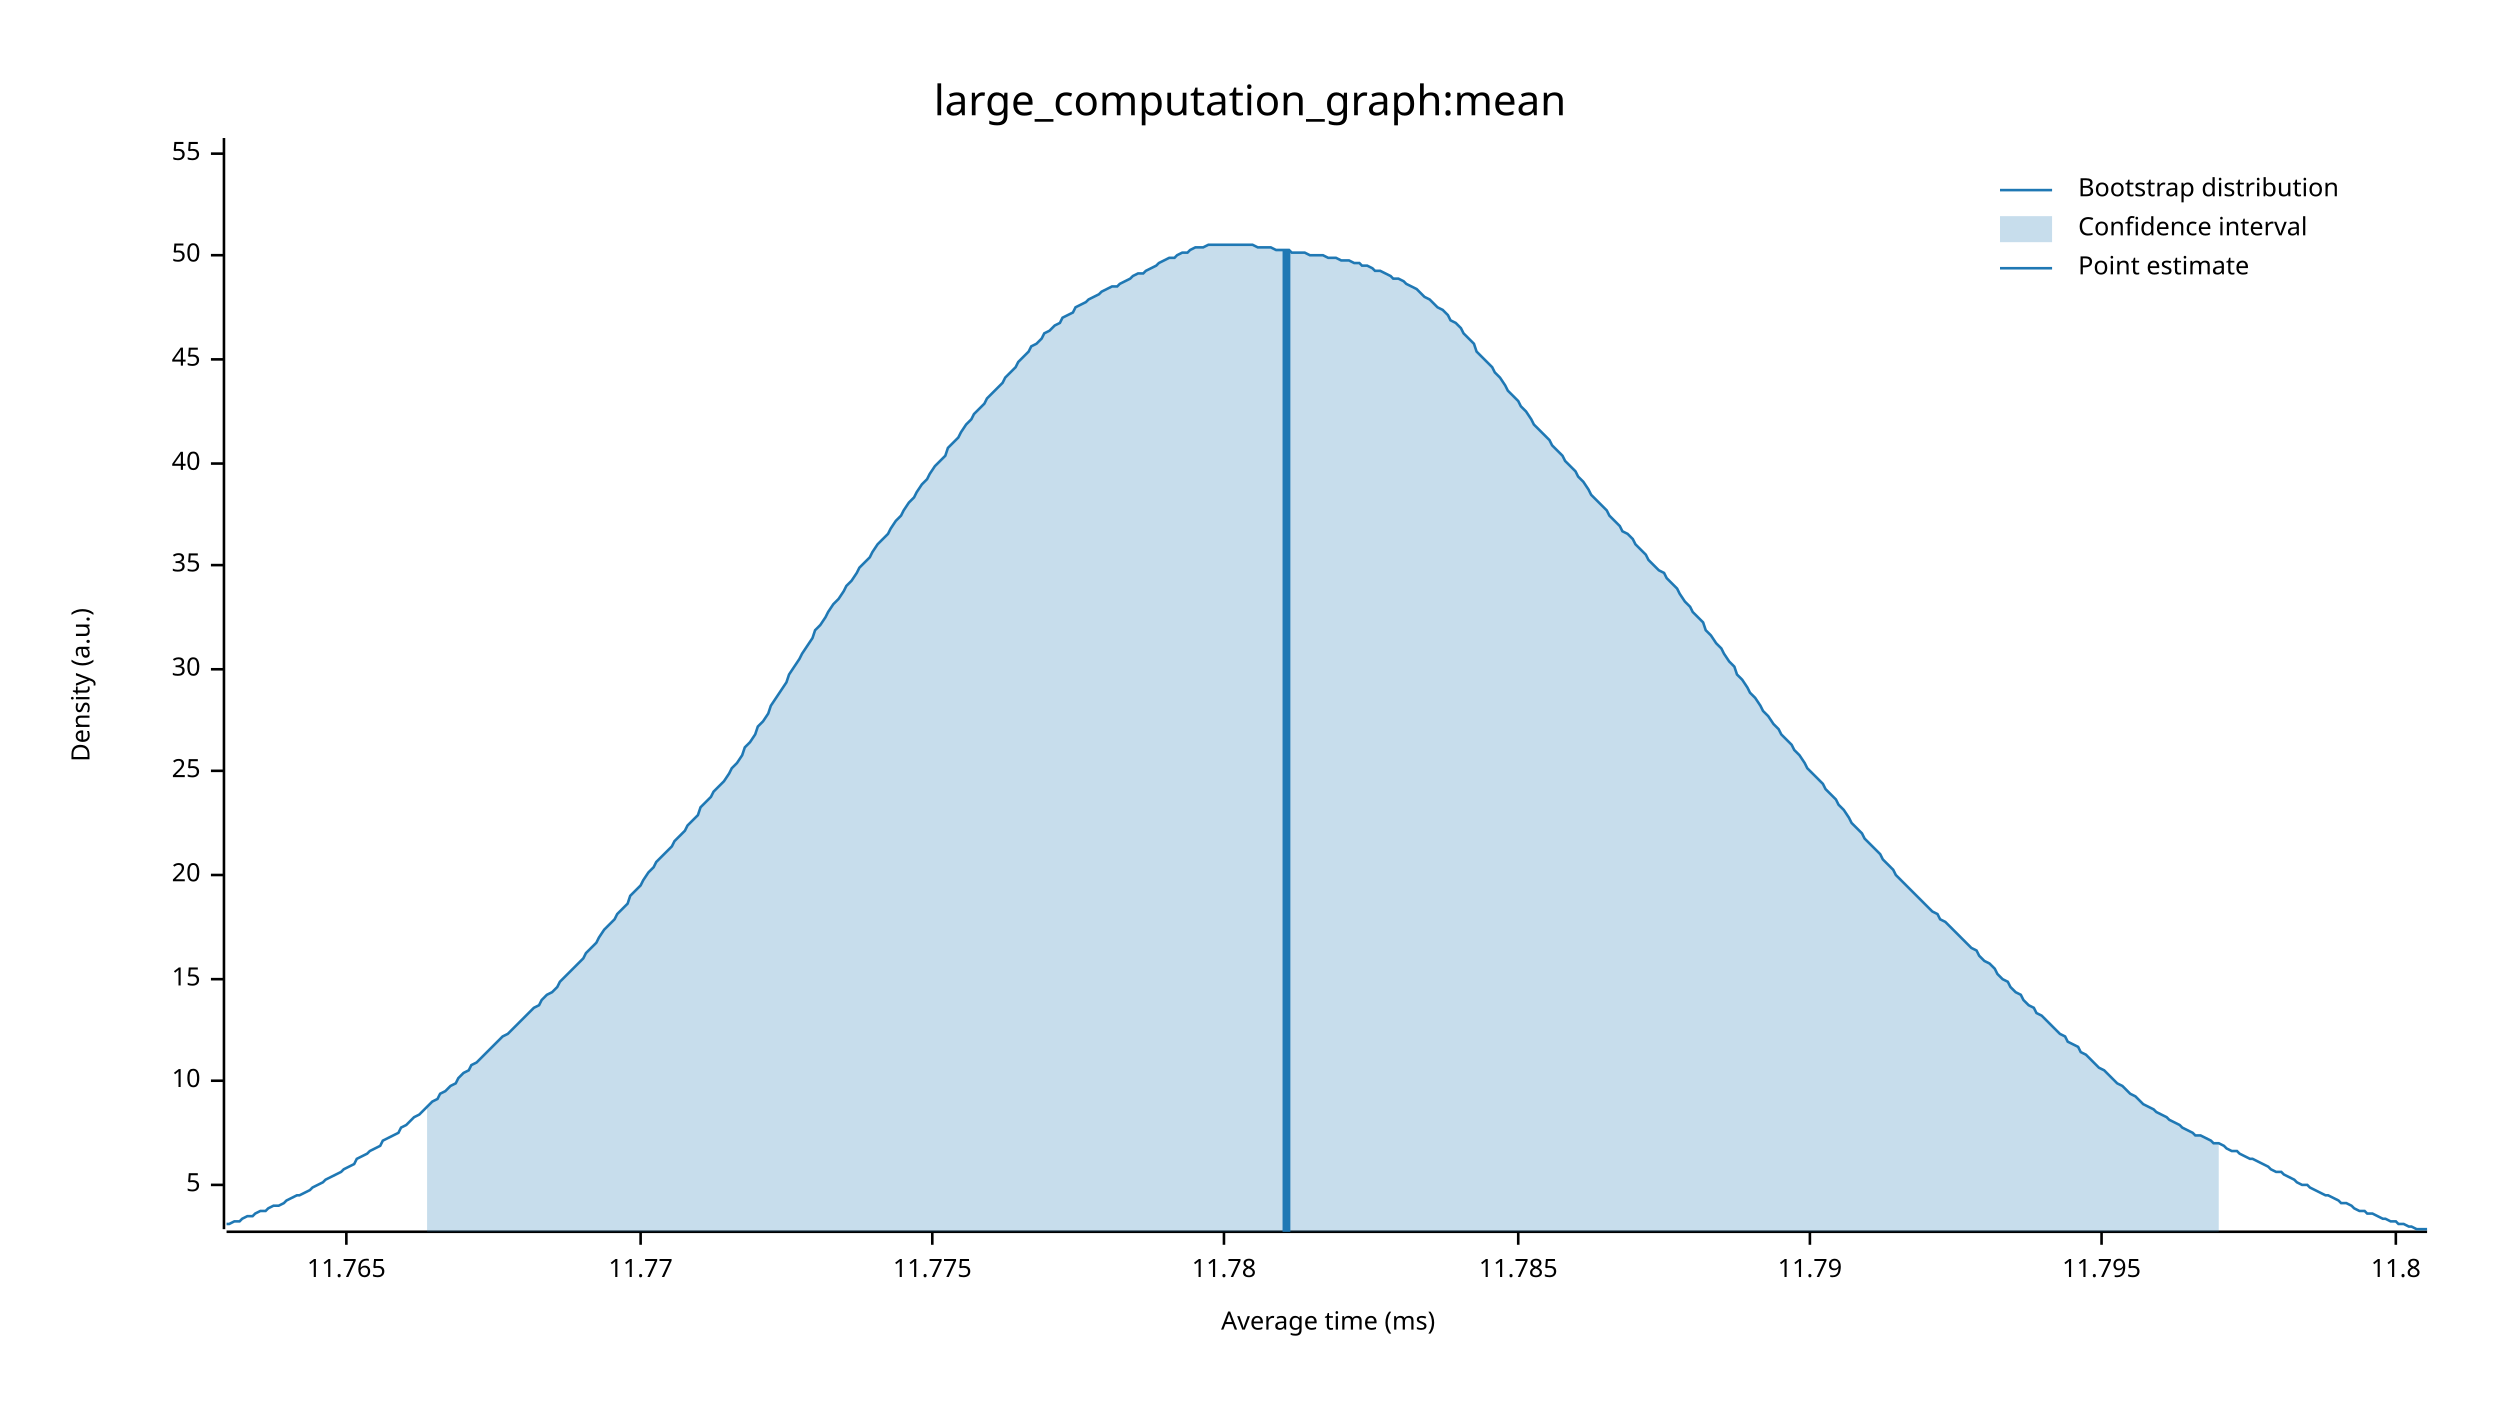
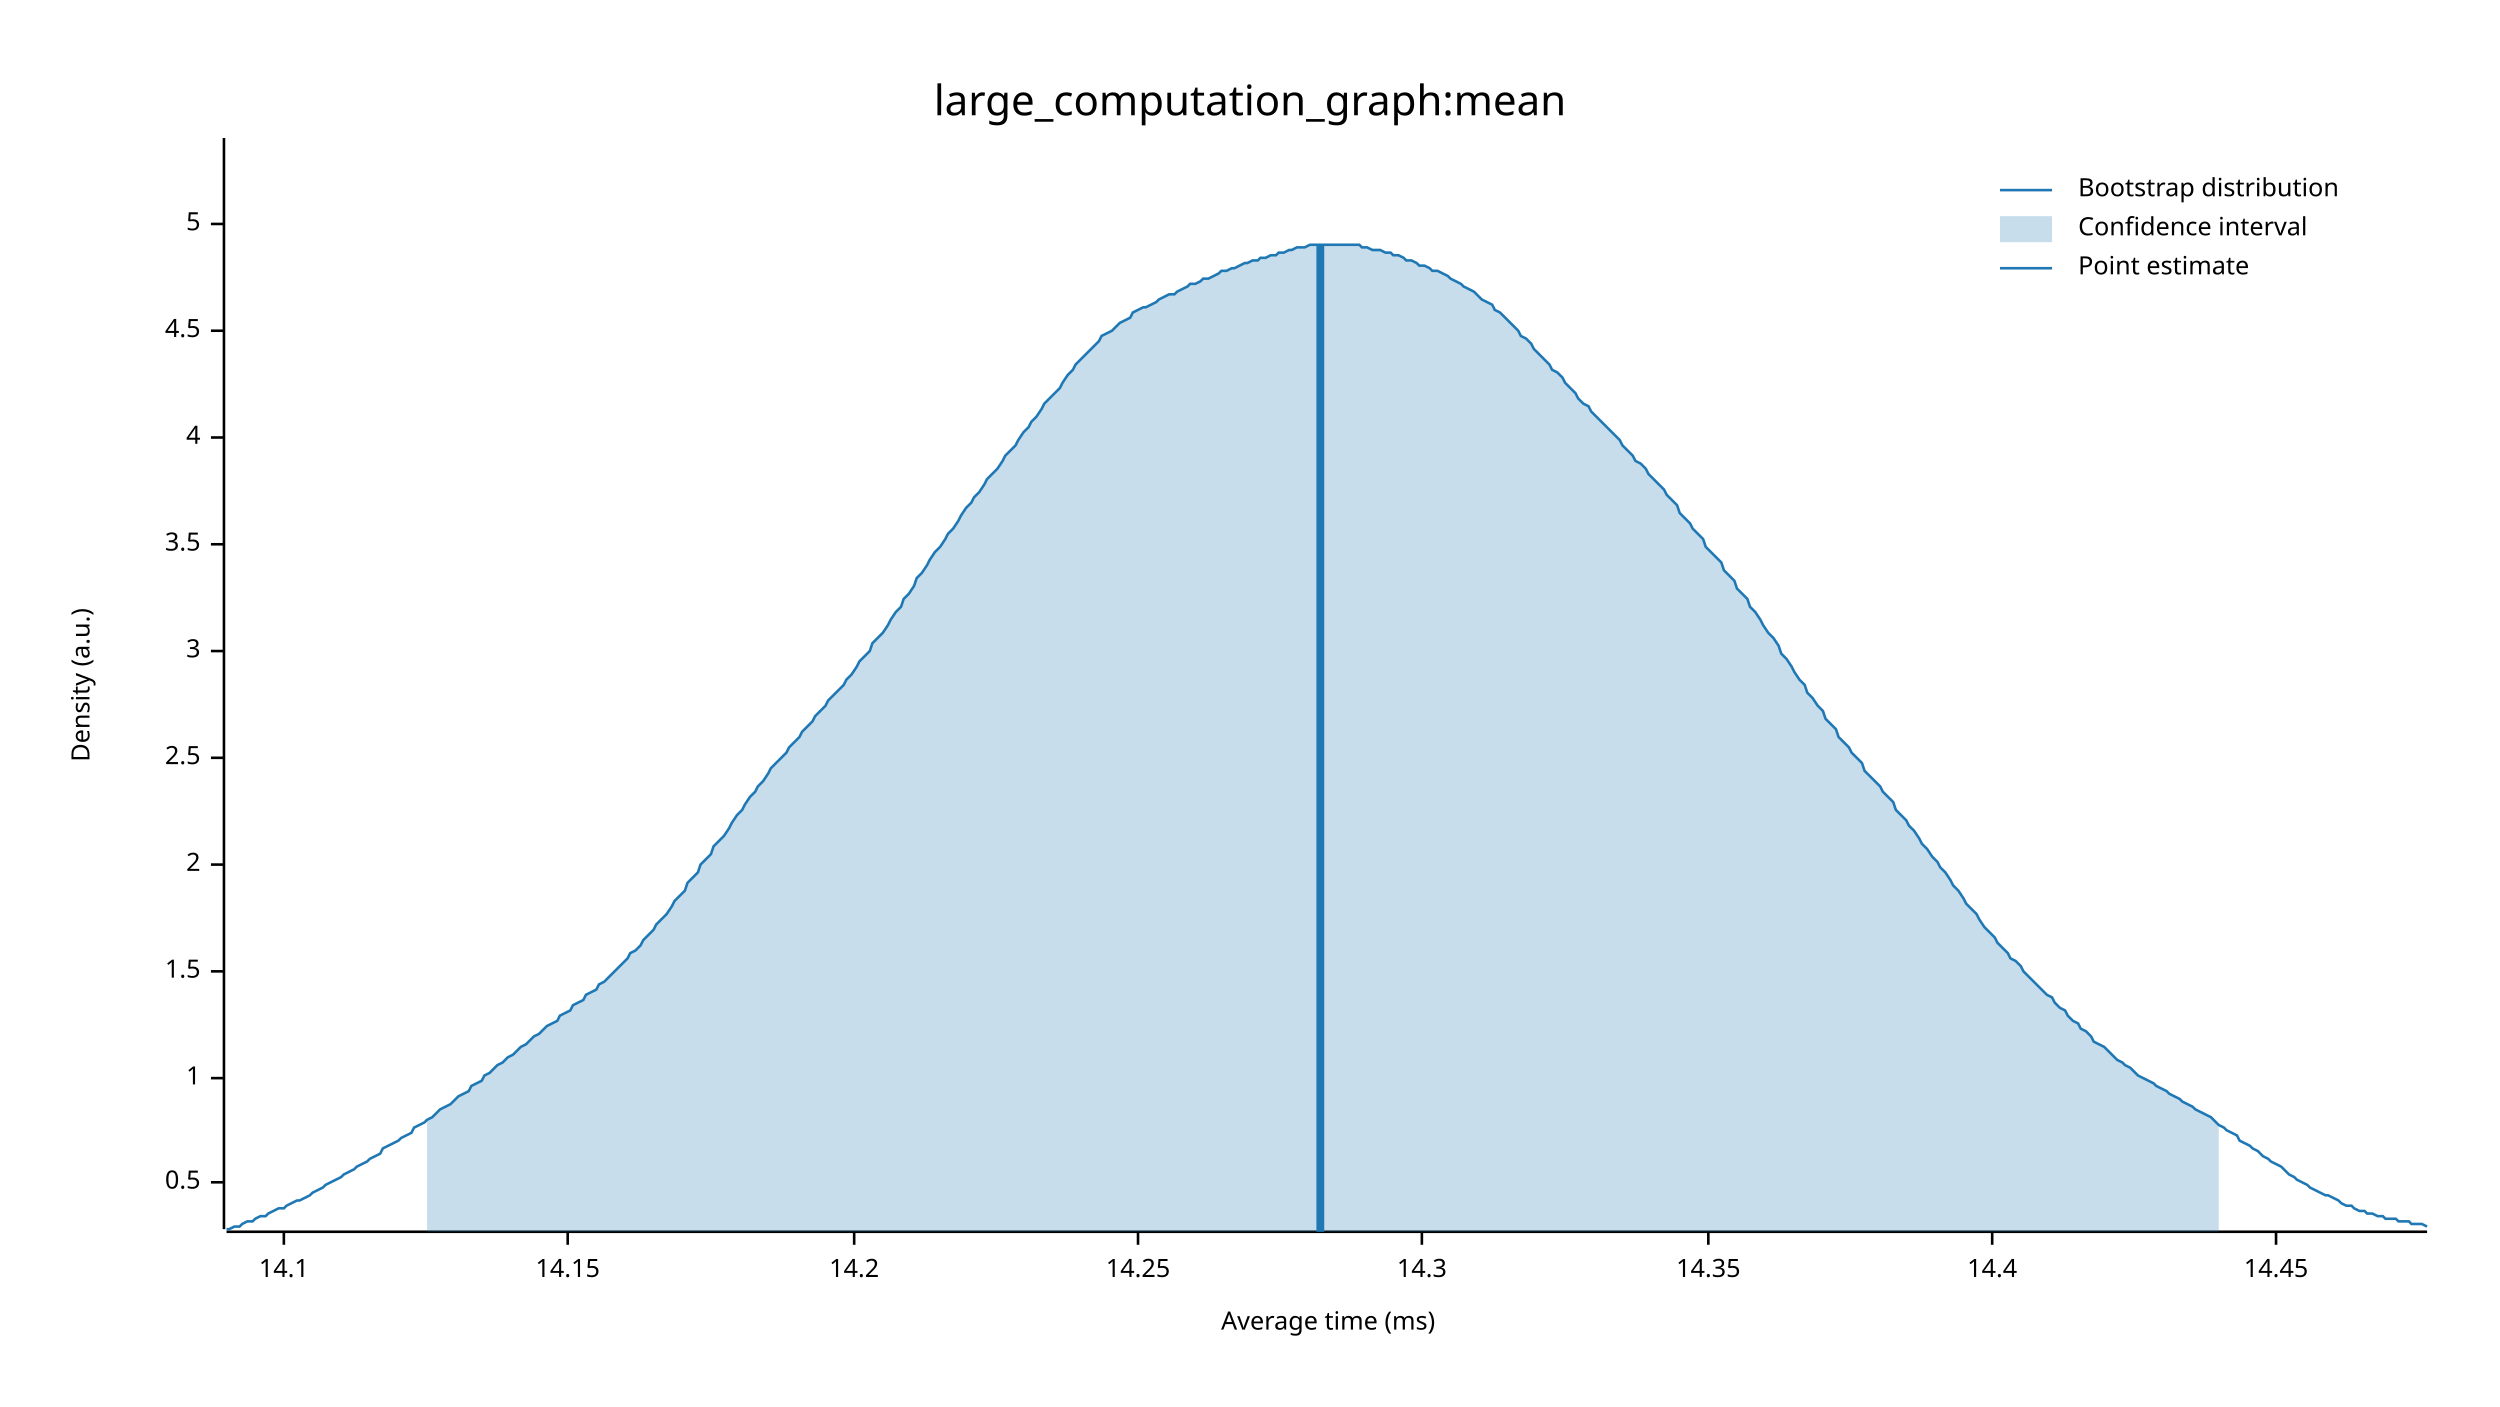
<svg xmlns="http://www.w3.org/2000/svg" width="960" height="540" viewBox="0 0 960 540">
  <text x="480" y="32" dy="0.76em" text-anchor="middle" font-family="sans-serif" font-size="16.129" opacity="1" fill="#000000">
large_computation_graph:mean
</text>
  <text x="27" y="263" dy="0.76em" text-anchor="middle" font-family="sans-serif" font-size="9.677" opacity="1" fill="#000000" transform="rotate(270, 27, 263)">
Density (a.u.)
</text>
  <text x="510" y="513" dy="-0.5ex" text-anchor="middle" font-family="sans-serif" font-size="9.677" opacity="1" fill="#000000">
Average time (ms)
</text>
  <polyline fill="none" opacity="1" stroke="#000000" stroke-width="1" points="86,53 86,472 " />
-   <text x="77" y="455" dy="0.5ex" text-anchor="end" font-family="sans-serif" font-size="9.677" opacity="1" fill="#000000">
+   <text x="77" y="454" dy="0.5ex" text-anchor="end" font-family="sans-serif" font-size="9.677" opacity="1" fill="#000000">
+ 0.5
+ </text>
+   <polyline fill="none" opacity="1" stroke="#000000" stroke-width="1" points="81,454 86,454 " />
+   <text x="77" y="414" dy="0.5ex" text-anchor="end" font-family="sans-serif" font-size="9.677" opacity="1" fill="#000000">
+ 1
+ </text>
+   <polyline fill="none" opacity="1" stroke="#000000" stroke-width="1" points="81,414 86,414 " />
+   <text x="77" y="373" dy="0.5ex" text-anchor="end" font-family="sans-serif" font-size="9.677" opacity="1" fill="#000000">
+ 1.5
+ </text>
+   <polyline fill="none" opacity="1" stroke="#000000" stroke-width="1" points="81,373 86,373 " />
+   <text x="77" y="332" dy="0.5ex" text-anchor="end" font-family="sans-serif" font-size="9.677" opacity="1" fill="#000000">
+ 2
+ </text>
+   <polyline fill="none" opacity="1" stroke="#000000" stroke-width="1" points="81,332 86,332 " />
+   <text x="77" y="291" dy="0.5ex" text-anchor="end" font-family="sans-serif" font-size="9.677" opacity="1" fill="#000000">
+ 2.5
+ </text>
+   <polyline fill="none" opacity="1" stroke="#000000" stroke-width="1" points="81,291 86,291 " />
+   <text x="77" y="250" dy="0.5ex" text-anchor="end" font-family="sans-serif" font-size="9.677" opacity="1" fill="#000000">
+ 3
+ </text>
+   <polyline fill="none" opacity="1" stroke="#000000" stroke-width="1" points="81,250 86,250 " />
+   <text x="77" y="209" dy="0.5ex" text-anchor="end" font-family="sans-serif" font-size="9.677" opacity="1" fill="#000000">
+ 3.5
+ </text>
+   <polyline fill="none" opacity="1" stroke="#000000" stroke-width="1" points="81,209 86,209 " />
+   <text x="77" y="168" dy="0.5ex" text-anchor="end" font-family="sans-serif" font-size="9.677" opacity="1" fill="#000000">
+ 4
+ </text>
+   <polyline fill="none" opacity="1" stroke="#000000" stroke-width="1" points="81,168 86,168 " />
+   <text x="77" y="127" dy="0.5ex" text-anchor="end" font-family="sans-serif" font-size="9.677" opacity="1" fill="#000000">
+ 4.5
+ </text>
+   <polyline fill="none" opacity="1" stroke="#000000" stroke-width="1" points="81,127 86,127 " />
+   <text x="77" y="86" dy="0.5ex" text-anchor="end" font-family="sans-serif" font-size="9.677" opacity="1" fill="#000000">
5
</text>
-   <polyline fill="none" opacity="1" stroke="#000000" stroke-width="1" points="81,455 86,455 " />
-   <text x="77" y="415" dy="0.5ex" text-anchor="end" font-family="sans-serif" font-size="9.677" opacity="1" fill="#000000">
- 10
+   <polyline fill="none" opacity="1" stroke="#000000" stroke-width="1" points="81,86 86,86 " />
+   <polyline fill="none" opacity="1" stroke="#000000" stroke-width="1" points="87,473 932,473 " />
+   <text x="109" y="483" dy="0.76em" text-anchor="middle" font-family="sans-serif" font-size="9.677" opacity="1" fill="#000000">
+ 14.1
</text>
-   <polyline fill="none" opacity="1" stroke="#000000" stroke-width="1" points="81,415 86,415 " />
-   <text x="77" y="376" dy="0.5ex" text-anchor="end" font-family="sans-serif" font-size="9.677" opacity="1" fill="#000000">
- 15
+   <polyline fill="none" opacity="1" stroke="#000000" stroke-width="1" points="109,473 109,478 " />
+   <text x="218" y="483" dy="0.76em" text-anchor="middle" font-family="sans-serif" font-size="9.677" opacity="1" fill="#000000">
+ 14.15
</text>
-   <polyline fill="none" opacity="1" stroke="#000000" stroke-width="1" points="81,376 86,376 " />
-   <text x="77" y="336" dy="0.5ex" text-anchor="end" font-family="sans-serif" font-size="9.677" opacity="1" fill="#000000">
- 20
+   <polyline fill="none" opacity="1" stroke="#000000" stroke-width="1" points="218,473 218,478 " />
+   <text x="328" y="483" dy="0.76em" text-anchor="middle" font-family="sans-serif" font-size="9.677" opacity="1" fill="#000000">
+ 14.2
</text>
-   <polyline fill="none" opacity="1" stroke="#000000" stroke-width="1" points="81,336 86,336 " />
-   <text x="77" y="296" dy="0.5ex" text-anchor="end" font-family="sans-serif" font-size="9.677" opacity="1" fill="#000000">
- 25
+   <polyline fill="none" opacity="1" stroke="#000000" stroke-width="1" points="328,473 328,478 " />
+   <text x="437" y="483" dy="0.76em" text-anchor="middle" font-family="sans-serif" font-size="9.677" opacity="1" fill="#000000">
+ 14.25
</text>
-   <polyline fill="none" opacity="1" stroke="#000000" stroke-width="1" points="81,296 86,296 " />
-   <text x="77" y="257" dy="0.5ex" text-anchor="end" font-family="sans-serif" font-size="9.677" opacity="1" fill="#000000">
- 30
+   <polyline fill="none" opacity="1" stroke="#000000" stroke-width="1" points="437,473 437,478 " />
+   <text x="546" y="483" dy="0.76em" text-anchor="middle" font-family="sans-serif" font-size="9.677" opacity="1" fill="#000000">
+ 14.3
</text>
-   <polyline fill="none" opacity="1" stroke="#000000" stroke-width="1" points="81,257 86,257 " />
-   <text x="77" y="217" dy="0.5ex" text-anchor="end" font-family="sans-serif" font-size="9.677" opacity="1" fill="#000000">
- 35
+   <polyline fill="none" opacity="1" stroke="#000000" stroke-width="1" points="546,473 546,478 " />
+   <text x="656" y="483" dy="0.76em" text-anchor="middle" font-family="sans-serif" font-size="9.677" opacity="1" fill="#000000">
+ 14.35
</text>
-   <polyline fill="none" opacity="1" stroke="#000000" stroke-width="1" points="81,217 86,217 " />
-   <text x="77" y="178" dy="0.5ex" text-anchor="end" font-family="sans-serif" font-size="9.677" opacity="1" fill="#000000">
- 40
+   <polyline fill="none" opacity="1" stroke="#000000" stroke-width="1" points="656,473 656,478 " />
+   <text x="765" y="483" dy="0.76em" text-anchor="middle" font-family="sans-serif" font-size="9.677" opacity="1" fill="#000000">
+ 14.4
</text>
-   <polyline fill="none" opacity="1" stroke="#000000" stroke-width="1" points="81,178 86,178 " />
-   <text x="77" y="138" dy="0.5ex" text-anchor="end" font-family="sans-serif" font-size="9.677" opacity="1" fill="#000000">
- 45
+   <polyline fill="none" opacity="1" stroke="#000000" stroke-width="1" points="765,473 765,478 " />
+   <text x="874" y="483" dy="0.76em" text-anchor="middle" font-family="sans-serif" font-size="9.677" opacity="1" fill="#000000">
+ 14.45
</text>
-   <polyline fill="none" opacity="1" stroke="#000000" stroke-width="1" points="81,138 86,138 " />
-   <text x="77" y="98" dy="0.5ex" text-anchor="end" font-family="sans-serif" font-size="9.677" opacity="1" fill="#000000">
- 50
- </text>
-   <polyline fill="none" opacity="1" stroke="#000000" stroke-width="1" points="81,98 86,98 " />
-   <text x="77" y="59" dy="0.5ex" text-anchor="end" font-family="sans-serif" font-size="9.677" opacity="1" fill="#000000">
- 55
- </text>
-   <polyline fill="none" opacity="1" stroke="#000000" stroke-width="1" points="81,59 86,59 " />
-   <polyline fill="none" opacity="1" stroke="#000000" stroke-width="1" points="87,473 932,473 " />
-   <text x="133" y="483" dy="0.76em" text-anchor="middle" font-family="sans-serif" font-size="9.677" opacity="1" fill="#000000">
- 11.765
- </text>
-   <polyline fill="none" opacity="1" stroke="#000000" stroke-width="1" points="133,473 133,478 " />
-   <text x="246" y="483" dy="0.76em" text-anchor="middle" font-family="sans-serif" font-size="9.677" opacity="1" fill="#000000">
- 11.77
- </text>
-   <polyline fill="none" opacity="1" stroke="#000000" stroke-width="1" points="246,473 246,478 " />
-   <text x="358" y="483" dy="0.76em" text-anchor="middle" font-family="sans-serif" font-size="9.677" opacity="1" fill="#000000">
- 11.775
- </text>
-   <polyline fill="none" opacity="1" stroke="#000000" stroke-width="1" points="358,473 358,478 " />
-   <text x="470" y="483" dy="0.76em" text-anchor="middle" font-family="sans-serif" font-size="9.677" opacity="1" fill="#000000">
- 11.78
- </text>
-   <polyline fill="none" opacity="1" stroke="#000000" stroke-width="1" points="470,473 470,478 " />
-   <text x="583" y="483" dy="0.76em" text-anchor="middle" font-family="sans-serif" font-size="9.677" opacity="1" fill="#000000">
- 11.785
- </text>
-   <polyline fill="none" opacity="1" stroke="#000000" stroke-width="1" points="583,473 583,478 " />
-   <text x="695" y="483" dy="0.76em" text-anchor="middle" font-family="sans-serif" font-size="9.677" opacity="1" fill="#000000">
- 11.79
- </text>
-   <polyline fill="none" opacity="1" stroke="#000000" stroke-width="1" points="695,473 695,478 " />
-   <text x="807" y="483" dy="0.76em" text-anchor="middle" font-family="sans-serif" font-size="9.677" opacity="1" fill="#000000">
- 11.795
- </text>
-   <polyline fill="none" opacity="1" stroke="#000000" stroke-width="1" points="807,473 807,478 " />
-   <text x="920" y="483" dy="0.76em" text-anchor="middle" font-family="sans-serif" font-size="9.677" opacity="1" fill="#000000">
- 11.8
- </text>
-   <polyline fill="none" opacity="1" stroke="#000000" stroke-width="1" points="920,473 920,478 " />
-   <polyline fill="none" opacity="1" stroke="#1F78B4" stroke-width="1" points="87,470 88,470 90,469 92,469 93,468 95,467 97,467 98,466 100,465 102,465 103,464 105,463 107,463 109,462 110,461 112,460 114,459 115,459 117,458 119,457 120,456 122,455 124,454 125,453 127,452 129,451 131,450 132,449 134,448 136,447 137,445 139,444 141,443 142,442 144,441 146,440 147,438 149,437 151,436 153,435 154,433 156,432 158,430 159,429 161,428 163,426 164,425 166,423 168,422 169,420 171,419 173,417 175,416 176,414 178,412 180,411 181,409 183,408 185,406 186,405 188,403 190,401 191,400 193,398 195,397 197,395 198,394 200,392 202,390 203,389 205,387 207,386 208,384 210,382 212,381 214,379 215,377 217,375 219,373 220,372 222,370 224,368 225,366 227,364 229,362 230,360 232,357 234,355 236,353 237,351 239,349 241,347 242,344 244,342 246,340 247,338 249,335 251,333 252,331 254,329 256,327 258,325 259,323 261,321 263,319 264,317 266,315 268,313 269,310 271,308 273,306 274,304 276,302 278,300 280,297 281,295 283,293 285,290 286,287 288,285 290,282 291,279 293,277 295,274 296,271 298,268 300,265 302,262 303,259 305,256 307,253 308,251 310,248 312,245 313,242 315,240 317,237 318,235 320,232 322,230 324,227 325,225 327,223 329,220 330,218 332,216 334,214 335,212 337,209 339,207 341,205 342,203 344,200 346,198 347,196 349,193 351,191 352,189 354,186 356,184 357,182 359,179 361,177 363,175 364,172 366,170 368,168 369,166 371,163 373,161 374,159 376,157 378,155 379,153 381,151 383,149 385,147 386,145 388,143 390,141 391,139 393,137 395,135 396,133 398,132 400,130 401,128 403,127 405,125 407,124 408,122 410,121 412,120 413,118 415,117 417,116 418,115 420,114 422,113 423,112 425,111 427,110 429,110 430,109 432,108 434,107 435,106 437,105 439,105 440,104 442,103 444,102 445,101 447,100 449,99 451,99 452,98 454,97 456,97 457,96 459,95 461,95 462,95 464,94 466,94 468,94 469,94 471,94 473,94 474,94 476,94 478,94 479,94 481,94 483,95 484,95 486,95 488,95 490,96 491,96 493,96 495,96 496,97 498,97 500,97 501,97 503,98 505,98 506,98 508,98 510,99 512,99 513,99 515,100 517,100 518,100 520,101 522,101 523,102 525,102 527,103 528,104 530,104 532,105 534,106 535,107 537,107 539,108 540,109 542,110 544,111 545,112 547,114 549,115 550,116 552,118 554,119 556,121 557,123 559,124 561,126 562,128 564,130 566,132 567,135 569,137 571,139 573,141 574,143 576,145 578,148 579,150 581,152 583,154 584,156 586,158 588,161 589,163 591,165 593,167 595,169 596,171 598,173 600,175 601,177 603,179 605,181 606,183 608,185 610,188 611,190 613,192 615,194 617,196 618,198 620,200 622,202 623,204 625,205 627,207 628,209 630,211 632,213 633,215 635,217 637,219 639,220 640,222 642,224 644,226 645,228 647,231 649,233 650,235 652,237 654,239 655,242 657,244 659,247 661,249 662,251 664,254 666,256 667,259 669,261 671,264 672,266 674,268 676,271 677,273 679,275 681,278 683,280 684,282 686,284 688,286 689,288 691,290 693,293 694,295 696,297 698,299 700,301 701,303 703,305 705,307 706,309 708,311 710,314 711,316 713,318 715,320 716,322 718,324 720,326 722,328 723,330 725,332 727,334 728,336 730,338 732,340 733,341 735,343 737,345 738,346 740,348 742,350 744,351 745,353 747,354 749,356 750,357 752,359 754,361 755,362 757,364 759,365 760,367 762,369 764,370 766,372 767,374 769,376 771,377 772,379 774,381 776,382 777,384 779,386 781,387 782,389 784,390 786,392 788,394 789,395 791,397 793,398 794,400 796,401 798,402 799,404 801,405 803,407 804,408 806,410 808,411 810,413 811,414 813,416 815,417 816,418 818,420 820,421 821,422 823,424 825,425 827,426 828,427 830,428 832,429 833,430 835,431 837,432 838,433 840,434 842,435 843,436 845,436 847,437 849,438 850,439 852,439 854,440 855,441 857,442 859,442 860,443 862,444 864,445 865,445 867,446 869,447 871,448 872,449 874,450 876,450 877,451 879,452 881,453 882,454 884,455 886,455 887,456 889,457 891,458 893,459 894,459 896,460 898,461 899,462 901,462 903,463 904,464 906,465 908,465 909,466 911,466 913,467 915,468 916,468 918,469 920,469 921,470 923,470 925,471 926,471 928,472 930,472 932,472 " />
-   <polygon opacity="0.25" fill="#1F78B4" points="164,425 166,423 168,422 169,420 171,419 173,417 175,416 176,414 178,412 180,411 181,409 183,408 185,406 186,405 188,403 190,401 191,400 193,398 195,397 197,395 198,394 200,392 202,390 203,389 205,387 207,386 208,384 210,382 212,381 214,379 215,377 217,375 219,373 220,372 222,370 224,368 225,366 227,364 229,362 230,360 232,357 234,355 236,353 237,351 239,349 241,347 242,344 244,342 246,340 247,338 249,335 251,333 252,331 254,329 256,327 258,325 259,323 261,321 263,319 264,317 266,315 268,313 269,310 271,308 273,306 274,304 276,302 278,300 280,297 281,295 283,293 285,290 286,287 288,285 290,282 291,279 293,277 295,274 296,271 298,268 300,265 302,262 303,259 305,256 307,253 308,251 310,248 312,245 313,242 315,240 317,237 318,235 320,232 322,230 324,227 325,225 327,223 329,220 330,218 332,216 334,214 335,212 337,209 339,207 341,205 342,203 344,200 346,198 347,196 349,193 351,191 352,189 354,186 356,184 357,182 359,179 361,177 363,175 364,172 366,170 368,168 369,166 371,163 373,161 374,159 376,157 378,155 379,153 381,151 383,149 385,147 386,145 388,143 390,141 391,139 393,137 395,135 396,133 398,132 400,130 401,128 403,127 405,125 407,124 408,122 410,121 412,120 413,118 415,117 417,116 418,115 420,114 422,113 423,112 425,111 427,110 429,110 430,109 432,108 434,107 435,106 437,105 439,105 440,104 442,103 444,102 445,101 447,100 449,99 451,99 452,98 454,97 456,97 457,96 459,95 461,95 462,95 464,94 466,94 468,94 469,94 471,94 473,94 474,94 476,94 478,94 479,94 481,94 483,95 484,95 486,95 488,95 490,96 491,96 493,96 495,96 496,97 498,97 500,97 501,97 503,98 505,98 506,98 508,98 510,99 512,99 513,99 515,100 517,100 518,100 520,101 522,101 523,102 525,102 527,103 528,104 530,104 532,105 534,106 535,107 537,107 539,108 540,109 542,110 544,111 545,112 547,114 549,115 550,116 552,118 554,119 556,121 557,123 559,124 561,126 562,128 564,130 566,132 567,135 569,137 571,139 573,141 574,143 576,145 578,148 579,150 581,152 583,154 584,156 586,158 588,161 589,163 591,165 593,167 595,169 596,171 598,173 600,175 601,177 603,179 605,181 606,183 608,185 610,188 611,190 613,192 615,194 617,196 618,198 620,200 622,202 623,204 625,205 627,207 628,209 630,211 632,213 633,215 635,217 637,219 639,220 640,222 642,224 644,226 645,228 647,231 649,233 650,235 652,237 654,239 655,242 657,244 659,247 661,249 662,251 664,254 666,256 667,259 669,261 671,264 672,266 674,268 676,271 677,273 679,275 681,278 683,280 684,282 686,284 688,286 689,288 691,290 693,293 694,295 696,297 698,299 700,301 701,303 703,305 705,307 706,309 708,311 710,314 711,316 713,318 715,320 716,322 718,324 720,326 722,328 723,330 725,332 727,334 728,336 730,338 732,340 733,341 735,343 737,345 738,346 740,348 742,350 744,351 745,353 747,354 749,356 750,357 752,359 754,361 755,362 757,364 759,365 760,367 762,369 764,370 766,372 767,374 769,376 771,377 772,379 774,381 776,382 777,384 779,386 781,387 782,389 784,390 786,392 788,394 789,395 791,397 793,398 794,400 796,401 798,402 799,404 801,405 803,407 804,408 806,410 808,411 810,413 811,414 813,416 815,417 816,418 818,420 820,421 821,422 823,424 825,425 827,426 828,427 830,428 832,429 833,430 835,431 837,432 838,433 840,434 842,435 843,436 845,436 847,437 849,438 850,439 852,439 852,473 164,473 " />
-   <polyline fill="none" opacity="1" stroke="#1F78B4" stroke-width="3" points="494,473 494,96 " />
+   <polyline fill="none" opacity="1" stroke="#000000" stroke-width="1" points="874,473 874,478 " />
+   <polyline fill="none" opacity="1" stroke="#1F78B4" stroke-width="1" points="87,472 88,472 90,471 92,471 93,470 95,469 97,469 98,468 100,467 102,467 103,466 105,465 107,464 109,464 110,463 112,462 114,461 115,461 117,460 119,459 120,458 122,457 124,456 125,455 127,454 129,453 131,452 132,451 134,450 136,449 137,448 139,447 141,446 142,445 144,444 146,443 147,441 149,440 151,439 153,438 154,437 156,436 158,435 159,433 161,432 163,431 164,430 166,429 168,427 169,426 171,425 173,424 175,422 176,421 178,420 180,419 181,417 183,416 185,415 186,413 188,412 190,410 191,409 193,408 195,406 197,405 198,404 200,402 202,401 203,400 205,398 207,397 208,396 210,394 212,393 214,392 215,390 217,389 219,388 220,386 222,385 224,384 225,382 227,381 229,380 230,378 232,377 234,375 236,373 237,372 239,370 241,368 242,366 244,365 246,363 247,361 249,359 251,357 252,355 254,353 256,351 258,348 259,346 261,344 263,342 264,339 266,337 268,335 269,332 271,330 273,328 274,325 276,323 278,321 280,318 281,316 283,313 285,311 286,309 288,306 290,304 291,302 293,300 295,297 296,295 298,293 300,291 302,289 303,287 305,285 307,283 308,281 310,279 312,277 313,275 315,273 317,271 318,269 320,267 322,265 324,263 325,261 327,259 329,256 330,254 332,252 334,250 335,247 337,245 339,243 341,240 342,238 344,235 346,233 347,230 349,228 351,225 352,222 354,220 356,217 357,215 359,212 361,210 363,207 364,205 366,203 368,200 369,198 371,195 373,193 374,191 376,189 378,186 379,184 381,182 383,180 385,177 386,175 388,173 390,171 391,169 393,166 395,164 396,162 398,160 400,157 401,155 403,153 405,151 407,149 408,147 410,144 412,142 413,140 415,138 417,136 418,135 420,133 422,131 423,129 425,128 427,127 429,125 430,124 432,123 434,122 435,120 437,119 439,118 440,118 442,117 444,116 445,115 447,114 449,113 451,113 452,112 454,111 456,110 457,109 459,109 461,108 462,107 464,107 466,106 468,105 469,104 471,104 473,103 474,103 476,102 478,101 479,101 481,100 483,100 484,99 486,99 488,98 490,98 491,97 493,97 495,96 496,96 498,95 500,95 501,95 503,94 505,94 506,94 508,94 510,94 512,94 513,94 515,94 517,94 518,94 520,94 522,94 523,95 525,95 527,96 528,96 530,96 532,97 534,97 535,98 537,98 539,99 540,100 542,100 544,101 545,102 547,102 549,103 550,104 552,104 554,105 556,106 557,107 559,108 561,109 562,110 564,111 566,112 567,113 569,115 571,116 573,117 574,119 576,120 578,122 579,123 581,125 583,127 584,129 586,130 588,132 589,134 591,136 593,138 595,140 596,142 598,143 600,145 601,147 603,149 605,151 606,153 608,155 610,156 611,158 613,160 615,162 617,164 618,165 620,167 622,169 623,171 625,173 627,175 628,177 630,178 632,180 633,182 635,184 637,186 639,188 640,190 642,192 644,194 645,197 647,199 649,201 650,203 652,205 654,207 655,210 657,212 659,214 661,216 662,219 664,221 666,223 667,226 669,228 671,230 672,233 674,235 676,238 677,240 679,243 681,245 683,248 684,251 686,253 688,256 689,258 691,261 693,263 694,266 696,268 698,271 700,273 701,276 703,278 705,280 706,283 708,285 710,287 711,289 713,291 715,293 716,296 718,298 720,300 722,302 723,304 725,306 727,308 728,311 730,313 732,315 733,317 735,319 737,322 738,324 740,326 742,329 744,331 745,333 747,335 749,338 750,340 752,342 754,345 755,347 757,349 759,351 760,353 762,356 764,358 766,360 767,362 769,364 771,366 772,368 774,369 776,371 777,373 779,375 781,377 782,378 784,380 786,382 788,383 789,385 791,387 793,388 794,390 796,392 798,393 799,395 801,396 803,398 804,400 806,401 808,402 810,404 811,405 813,407 815,408 816,409 818,410 820,412 821,413 823,414 825,415 827,416 828,417 830,418 832,419 833,420 835,421 837,422 838,423 840,424 842,425 843,426 845,427 847,428 849,429 850,430 852,432 854,433 855,434 857,435 859,436 860,438 862,439 864,440 865,441 867,442 869,444 871,445 872,446 874,447 876,448 877,449 879,451 881,452 882,453 884,454 886,455 887,456 889,457 891,458 893,459 894,459 896,460 898,461 899,462 901,463 903,463 904,464 906,465 908,465 909,466 911,466 913,467 915,467 916,468 918,468 920,468 921,469 923,469 925,469 926,470 928,470 930,470 932,471 " />
+   <polygon opacity="0.25" fill="#1F78B4" points="164,430 166,429 168,427 169,426 171,425 173,424 175,422 176,421 178,420 180,419 181,417 183,416 185,415 186,413 188,412 190,410 191,409 193,408 195,406 197,405 198,404 200,402 202,401 203,400 205,398 207,397 208,396 210,394 212,393 214,392 215,390 217,389 219,388 220,386 222,385 224,384 225,382 227,381 229,380 230,378 232,377 234,375 236,373 237,372 239,370 241,368 242,366 244,365 246,363 247,361 249,359 251,357 252,355 254,353 256,351 258,348 259,346 261,344 263,342 264,339 266,337 268,335 269,332 271,330 273,328 274,325 276,323 278,321 280,318 281,316 283,313 285,311 286,309 288,306 290,304 291,302 293,300 295,297 296,295 298,293 300,291 302,289 303,287 305,285 307,283 308,281 310,279 312,277 313,275 315,273 317,271 318,269 320,267 322,265 324,263 325,261 327,259 329,256 330,254 332,252 334,250 335,247 337,245 339,243 341,240 342,238 344,235 346,233 347,230 349,228 351,225 352,222 354,220 356,217 357,215 359,212 361,210 363,207 364,205 366,203 368,200 369,198 371,195 373,193 374,191 376,189 378,186 379,184 381,182 383,180 385,177 386,175 388,173 390,171 391,169 393,166 395,164 396,162 398,160 400,157 401,155 403,153 405,151 407,149 408,147 410,144 412,142 413,140 415,138 417,136 418,135 420,133 422,131 423,129 425,128 427,127 429,125 430,124 432,123 434,122 435,120 437,119 439,118 440,118 442,117 444,116 445,115 447,114 449,113 451,113 452,112 454,111 456,110 457,109 459,109 461,108 462,107 464,107 466,106 468,105 469,104 471,104 473,103 474,103 476,102 478,101 479,101 481,100 483,100 484,99 486,99 488,98 490,98 491,97 493,97 495,96 496,96 498,95 500,95 501,95 503,94 505,94 506,94 508,94 510,94 512,94 513,94 515,94 517,94 518,94 520,94 522,94 523,95 525,95 527,96 528,96 530,96 532,97 534,97 535,98 537,98 539,99 540,100 542,100 544,101 545,102 547,102 549,103 550,104 552,104 554,105 556,106 557,107 559,108 561,109 562,110 564,111 566,112 567,113 569,115 571,116 573,117 574,119 576,120 578,122 579,123 581,125 583,127 584,129 586,130 588,132 589,134 591,136 593,138 595,140 596,142 598,143 600,145 601,147 603,149 605,151 606,153 608,155 610,156 611,158 613,160 615,162 617,164 618,165 620,167 622,169 623,171 625,173 627,175 628,177 630,178 632,180 633,182 635,184 637,186 639,188 640,190 642,192 644,194 645,197 647,199 649,201 650,203 652,205 654,207 655,210 657,212 659,214 661,216 662,219 664,221 666,223 667,226 669,228 671,230 672,233 674,235 676,238 677,240 679,243 681,245 683,248 684,251 686,253 688,256 689,258 691,261 693,263 694,266 696,268 698,271 700,273 701,276 703,278 705,280 706,283 708,285 710,287 711,289 713,291 715,293 716,296 718,298 720,300 722,302 723,304 725,306 727,308 728,311 730,313 732,315 733,317 735,319 737,322 738,324 740,326 742,329 744,331 745,333 747,335 749,338 750,340 752,342 754,345 755,347 757,349 759,351 760,353 762,356 764,358 766,360 767,362 769,364 771,366 772,368 774,369 776,371 777,373 779,375 781,377 782,378 784,380 786,382 788,383 789,385 791,387 793,388 794,390 796,392 798,393 799,395 801,396 803,398 804,400 806,401 808,402 810,404 811,405 813,407 815,408 816,409 818,410 820,412 821,413 823,414 825,415 827,416 828,417 830,418 832,419 833,420 835,421 837,422 838,423 840,424 842,425 843,426 845,427 847,428 849,429 850,430 852,432 852,473 164,473 " />
+   <polyline fill="none" opacity="1" stroke="#1F78B4" stroke-width="3" points="507,473 507,94 " />
  <text x="798" y="68" dy="0.76em" text-anchor="start" font-family="sans-serif" font-size="9.677" opacity="1" fill="#000000">
Bootstrap distribution
</text>
  <text x="798" y="83" dy="0.76em" text-anchor="start" font-family="sans-serif" font-size="9.677" opacity="1" fill="#000000">
Confidence interval
</text>
  <text x="798" y="98" dy="0.76em" text-anchor="start" font-family="sans-serif" font-size="9.677" opacity="1" fill="#000000">
Point estimate
</text>
  <polyline fill="none" opacity="1" stroke="#1F78B4" stroke-width="1" points="768,73 788,73 " />
  <rect x="768" y="83" width="20" height="10" opacity="0.25" fill="#1F78B4" stroke="none" />
  <polyline fill="none" opacity="1" stroke="#1F78B4" stroke-width="1" points="768,103 788,103 " />
</svg>
